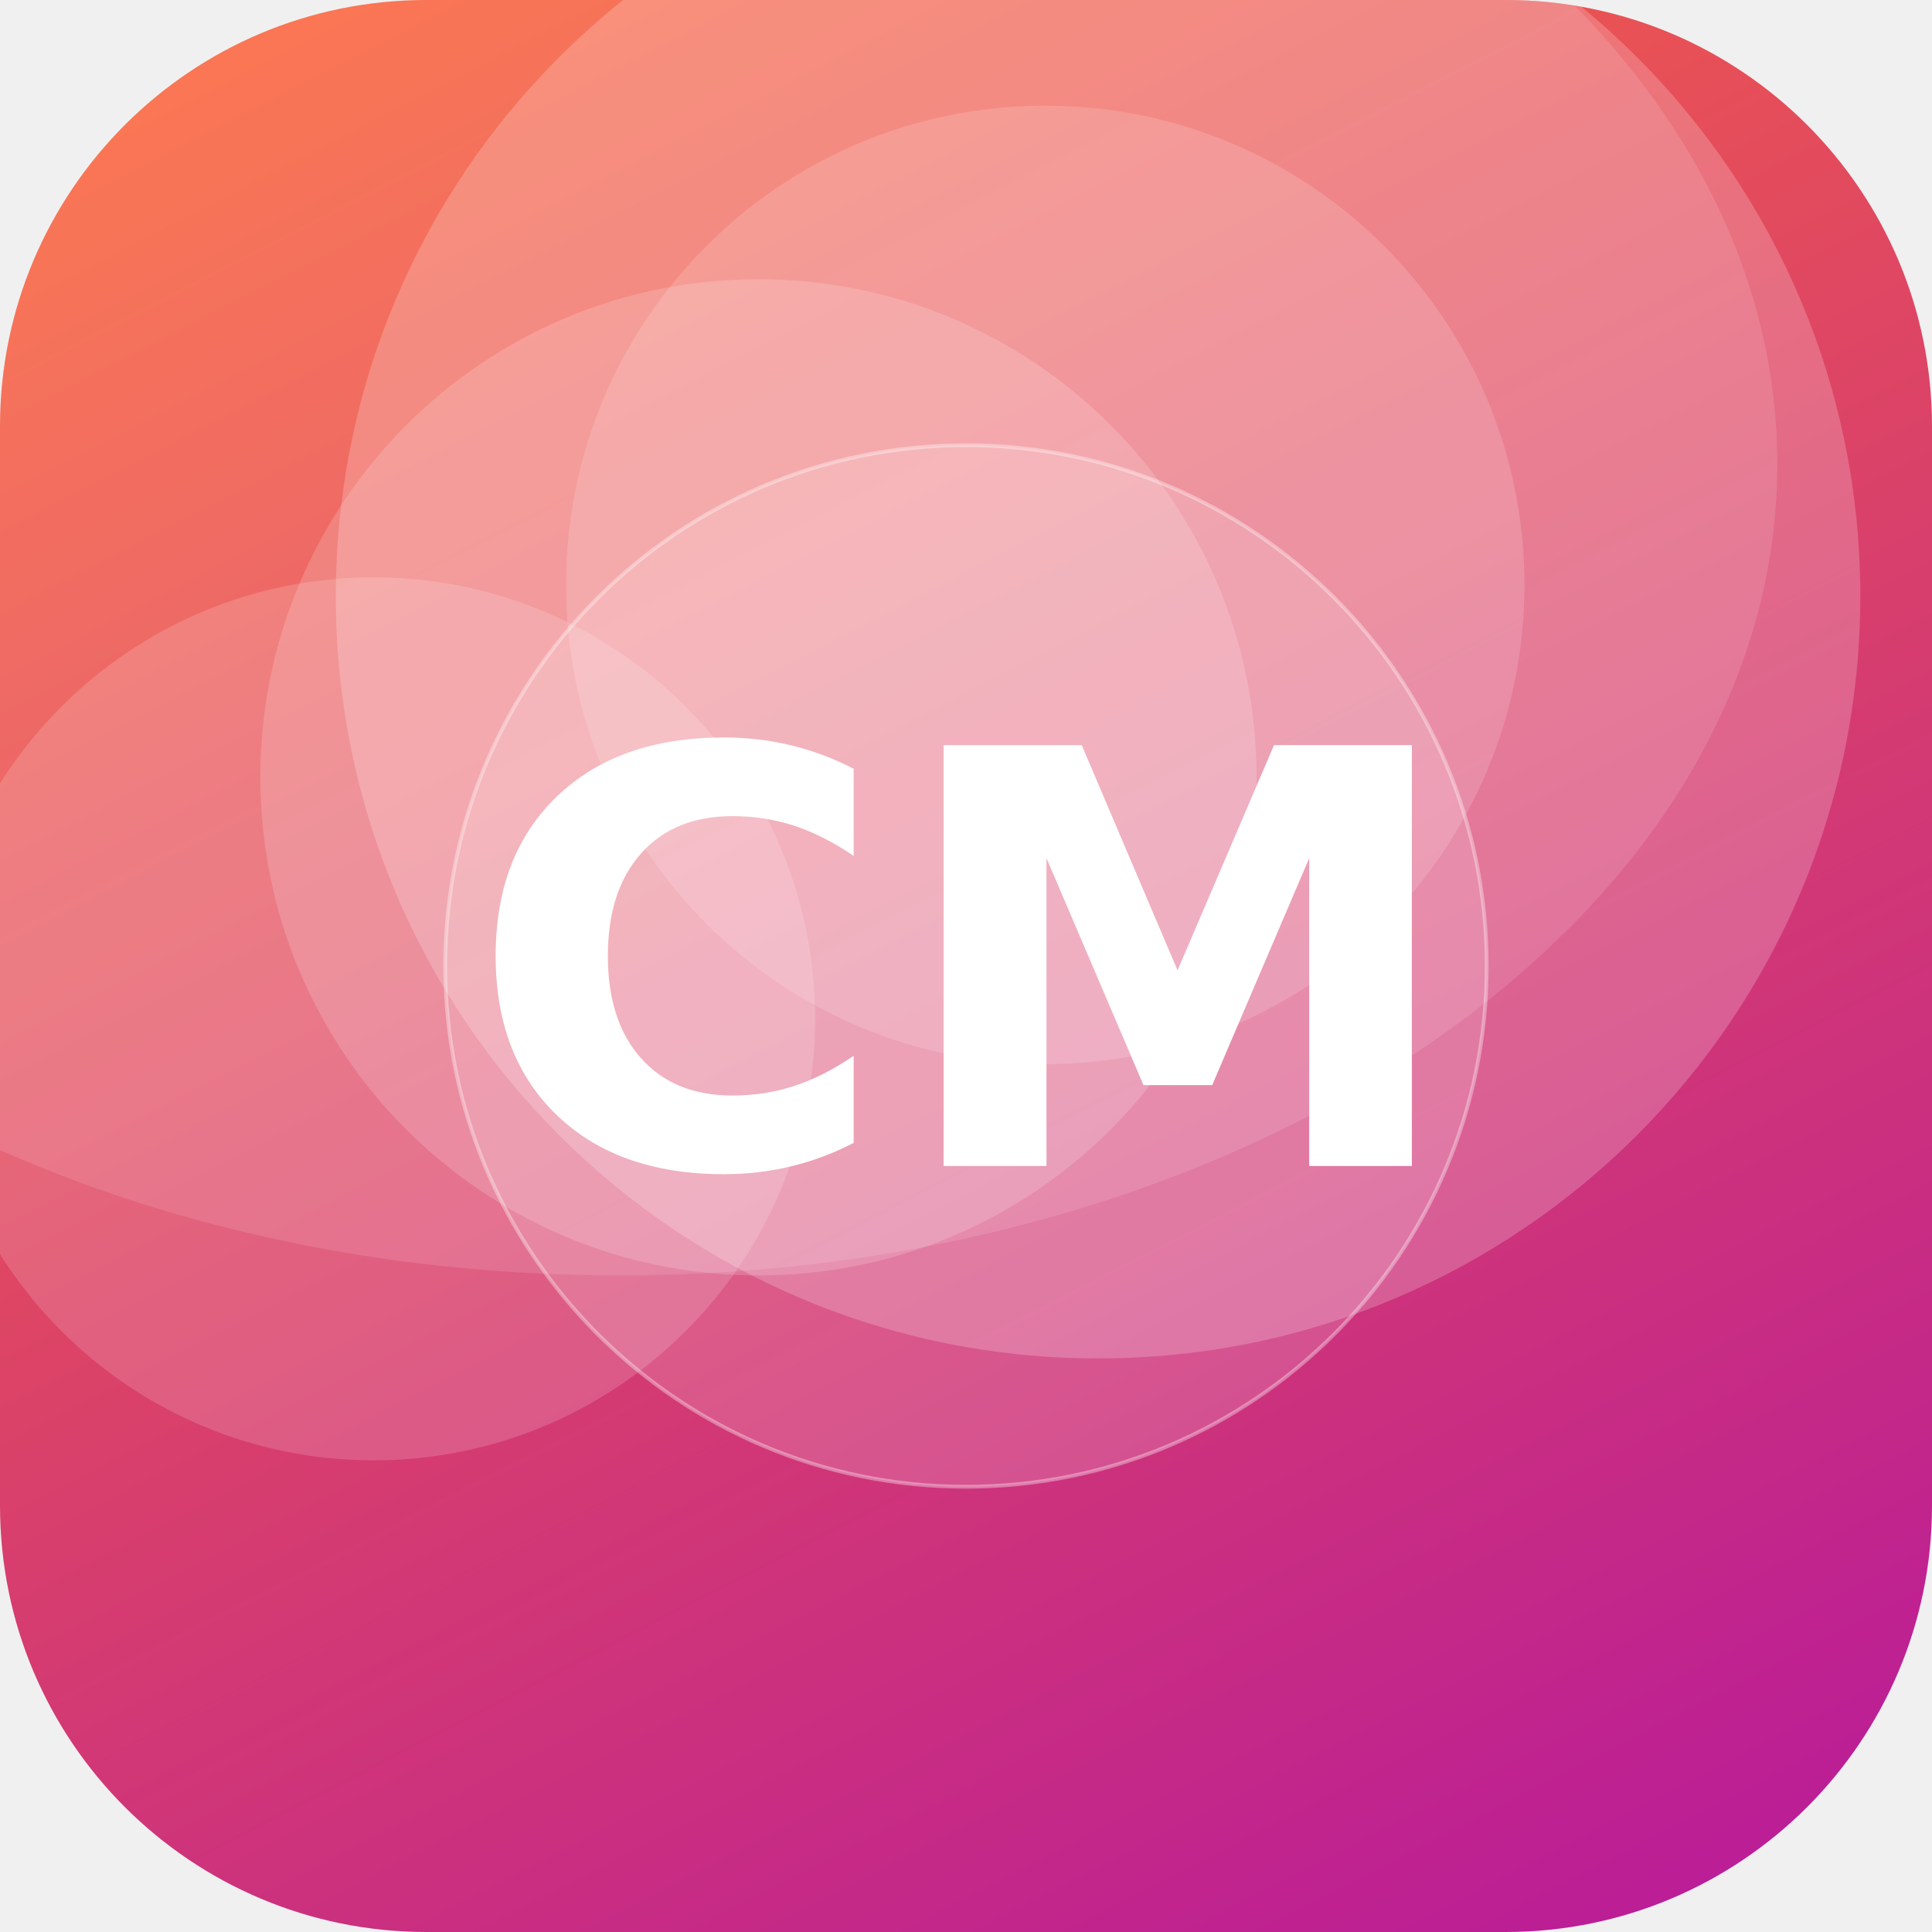
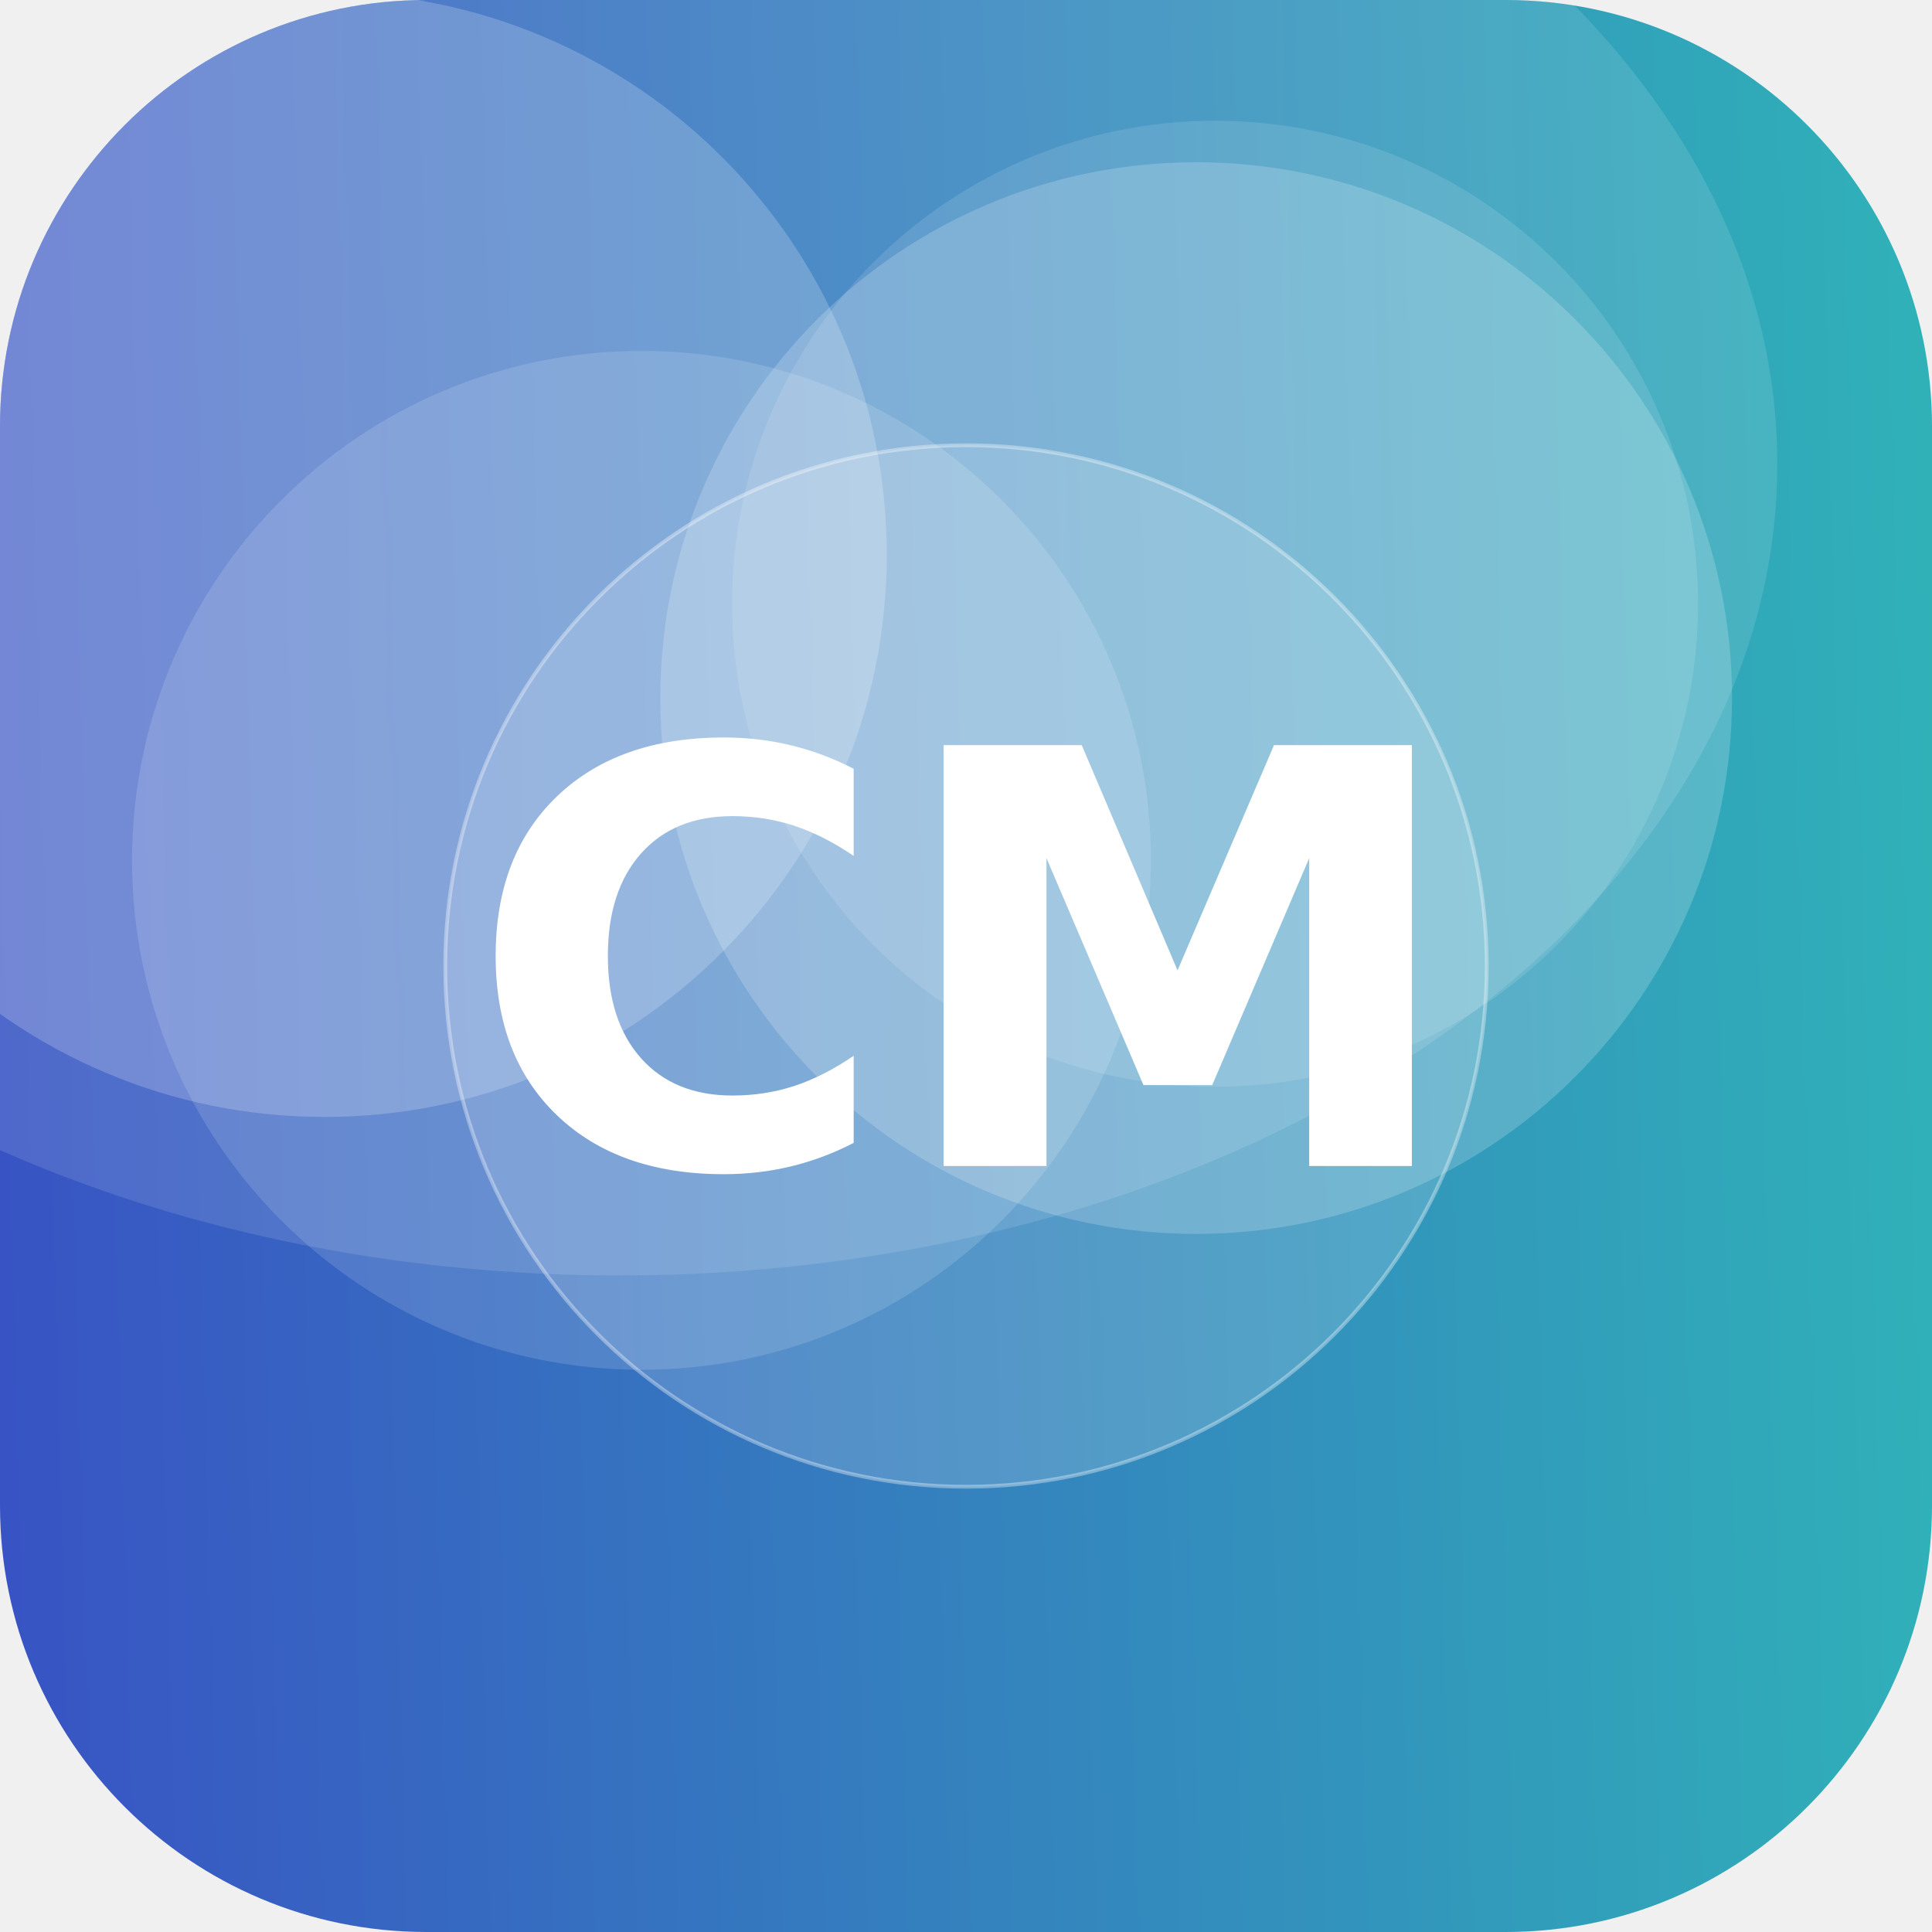
<svg xmlns="http://www.w3.org/2000/svg" width="512" height="512" viewBox="0 0 512 512">
  <defs>
-     <linearGradient id="g" x1="0" y1="0" x2="1" y2="1" gradientTransform="rotate(17 0.5 0.5)">
-       <stop offset="0" stop-color="#FF6B35" />
-       <stop offset="1" stop-color="#B5179E" />
+     <linearGradient id="g" x1="0" y1="0" x2="1" y2="1" gradientTransform="rotate(132 0.5 0.5)">
+       <stop offset="0" stop-color="#2EC4B6" />
+       <stop offset="1" stop-color="#3A41C6" />
    </linearGradient>
    <clipPath id="c">
      <rect width="512" height="512" rx="113" />
    </clipPath>
  </defs>
  <g clip-path="url(#c)">
    <rect width="512" height="512" fill="url(#g)" />
-     <circle cx="277" cy="155" r="127" fill="#FFFFFF" fill-opacity="0.15" />
-     <circle cx="201" cy="206" r="132" fill="#FFFFFF" fill-opacity="0.17" />
-     <circle cx="291" cy="158" r="202" fill="#FFFFFF" fill-opacity="0.21" />
-     <circle cx="99" cy="270" r="117" fill="#FFFFFF" fill-opacity="0.16" />
+     <circle cx="86" cy="147" r="149" fill="#FFFFFF" fill-opacity="0.20" />
+     <circle cx="322" cy="160" r="128" fill="#FFFFFF" fill-opacity="0.12" />
+     <circle cx="317" cy="185" r="142" fill="#FFFFFF" fill-opacity="0.19" />
+     <circle cx="170" cy="228" r="135" fill="#FFFFFF" fill-opacity="0.14" />
    <ellipse cx="164" cy="123" rx="307" ry="215" fill="#FFFFFF" fill-opacity="0.12" />
    <circle cx="256" cy="256" r="138" fill="#FFFFFF" fill-opacity="0.16" stroke="#FFFFFF" stroke-opacity="0.35" />
    <text x="50%" y="50%" dy="53" text-anchor="middle" font-family="DejaVu Sans, Helvetica, Arial, sans-serif" font-weight="bold" font-size="153" fill="#FFFFFF">CM</text>
  </g>
</svg>
